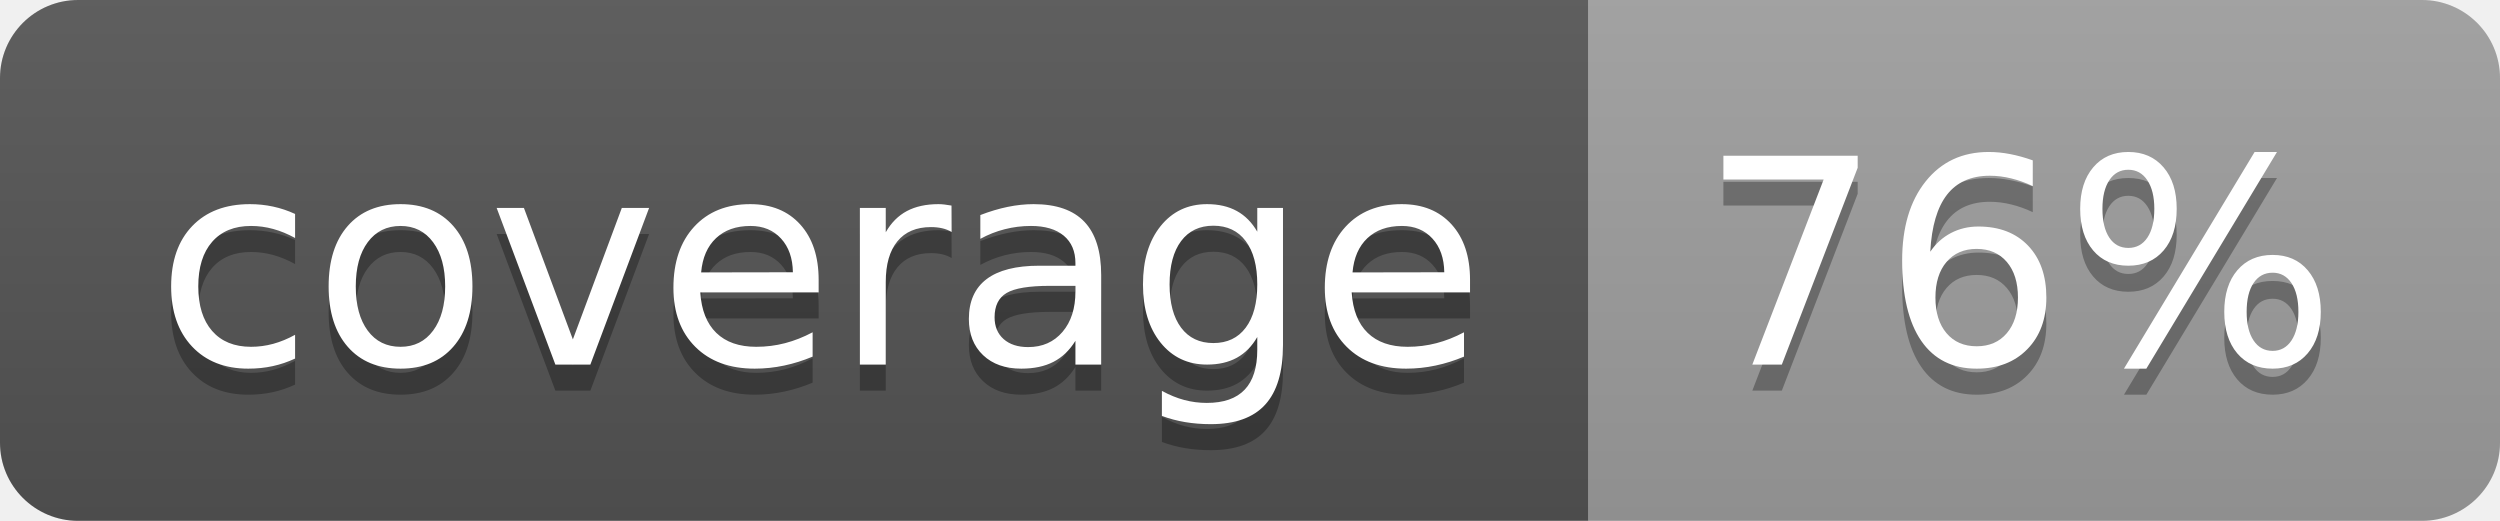
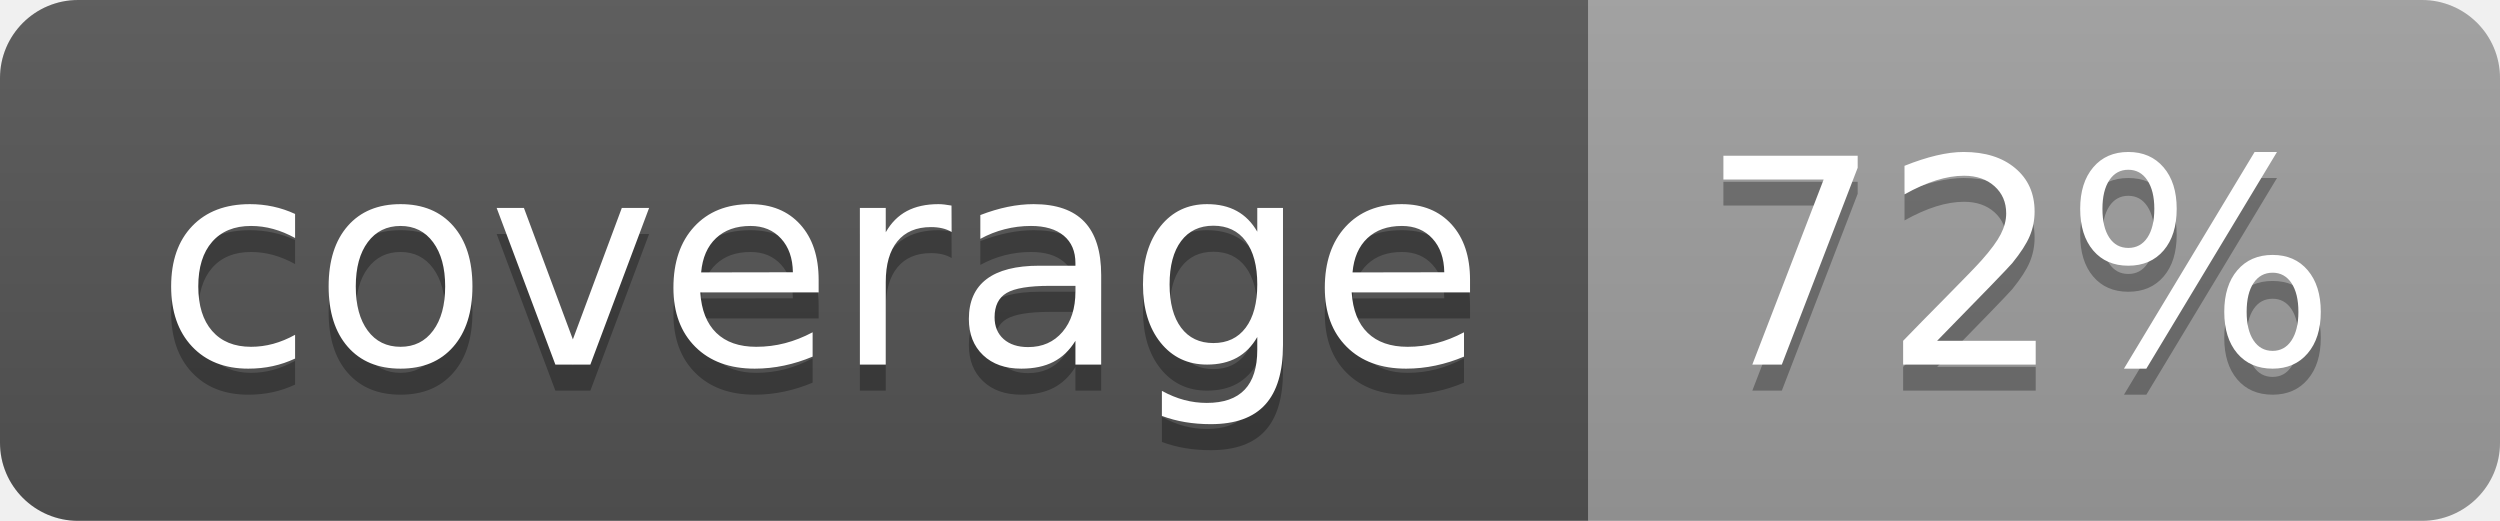
<svg xmlns="http://www.w3.org/2000/svg" width="96" height="20">
  <linearGradient id="b" x2="0" y2="100%">
    <stop offset="0" stop-color="#bbb" stop-opacity=".1" />
    <stop offset="1" stop-opacity=".1" />
  </linearGradient>
  <clipPath id="a">
    <rect width="96" height="20" rx="3" fill="#fff" />
  </clipPath>
  <g clip-path="url(#a)">
    <path fill="#555" d="M0 0h61v20H0z" />
    <path fill="#9F9F9F" d="M61 0h35v20H61z" />
    <path fill="url(#b)" d="M0 0h96v20H0z" />
  </g>
  <g fill="#fff" text-anchor="middle" font-family="DejaVu Sans,Verdana,Geneva,sans-serif" font-size="110">
    <text x="315" y="150" fill="#010101" fill-opacity=".3" transform="scale(.1)" textLength="510">coverage</text>
    <text x="315" y="140" transform="scale(.1)" textLength="510">coverage</text>
-     <text x="775" y="150" fill="#010101" fill-opacity=".3" transform="scale(.1)" textLength="250">76%</text>
-     <text x="775" y="140" transform="scale(.1)" textLength="250">76%</text>
+     <text x="775" y="150" fill="#010101" fill-opacity=".3" transform="scale(.1)" textLength="250">72%</text>
+     <text x="775" y="140" transform="scale(.1)" textLength="250">72%</text>
  </g>
</svg>
